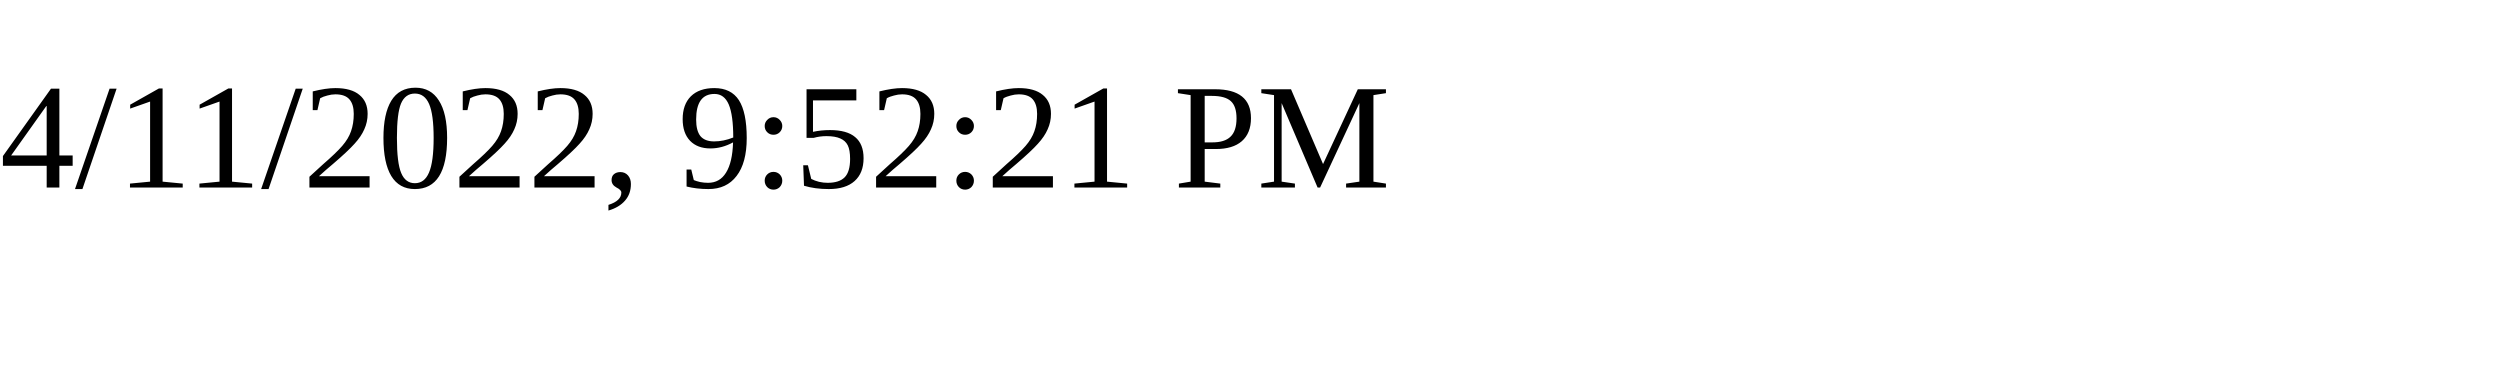
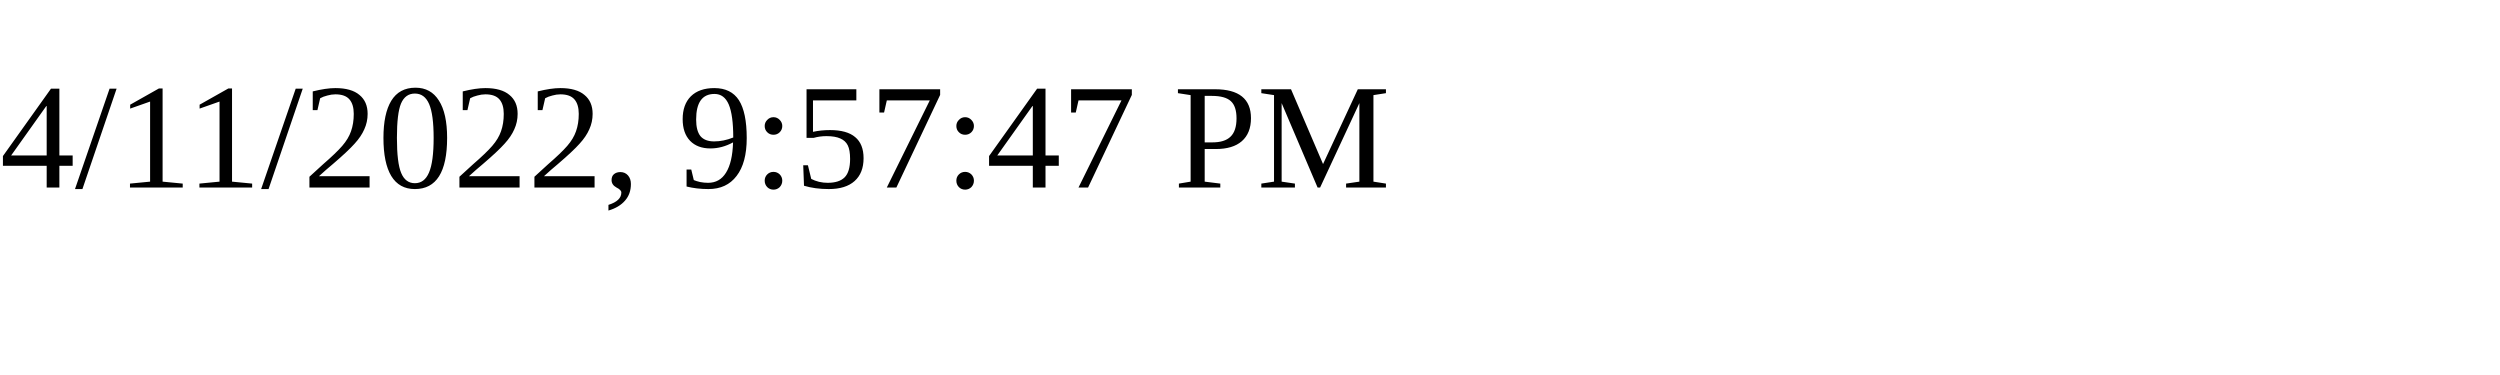
<svg xmlns="http://www.w3.org/2000/svg" height="30" width="200">
-   <text x="0" y="15">4/11/2022, 9:52:21 PM</text>
+   <text x="0" y="15">4/11/2022, 9:57:47 PM</text>
</svg>
